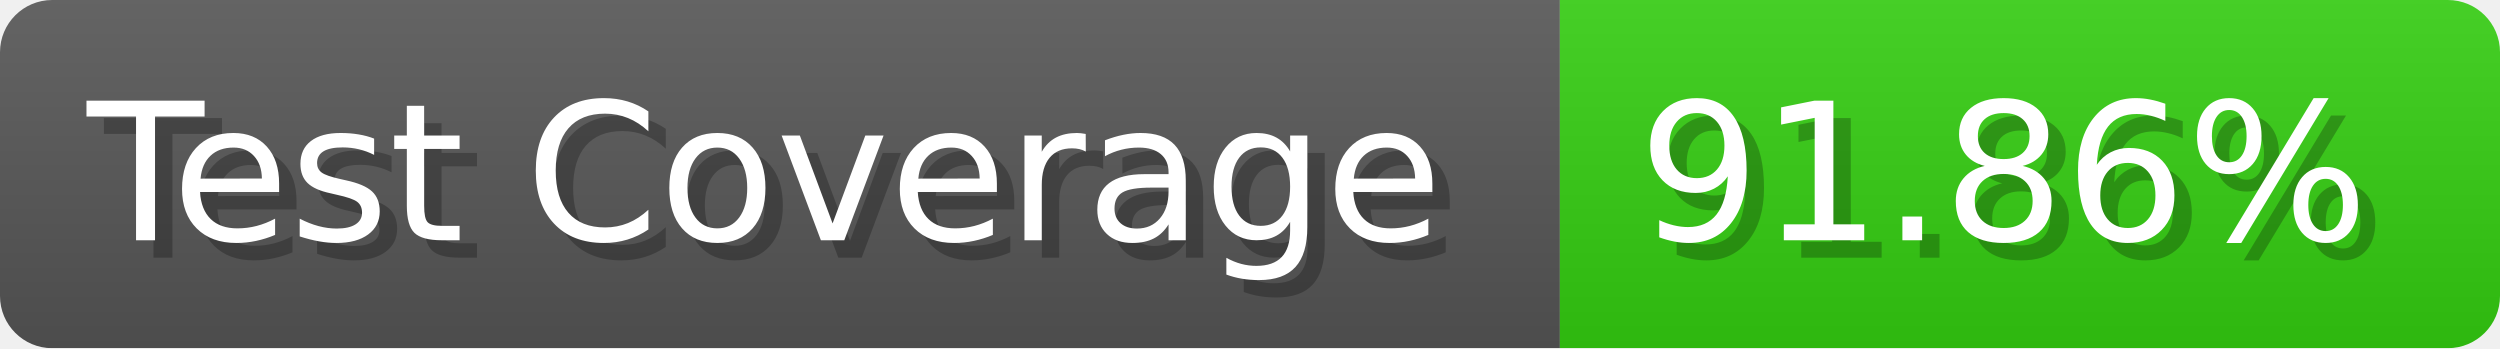
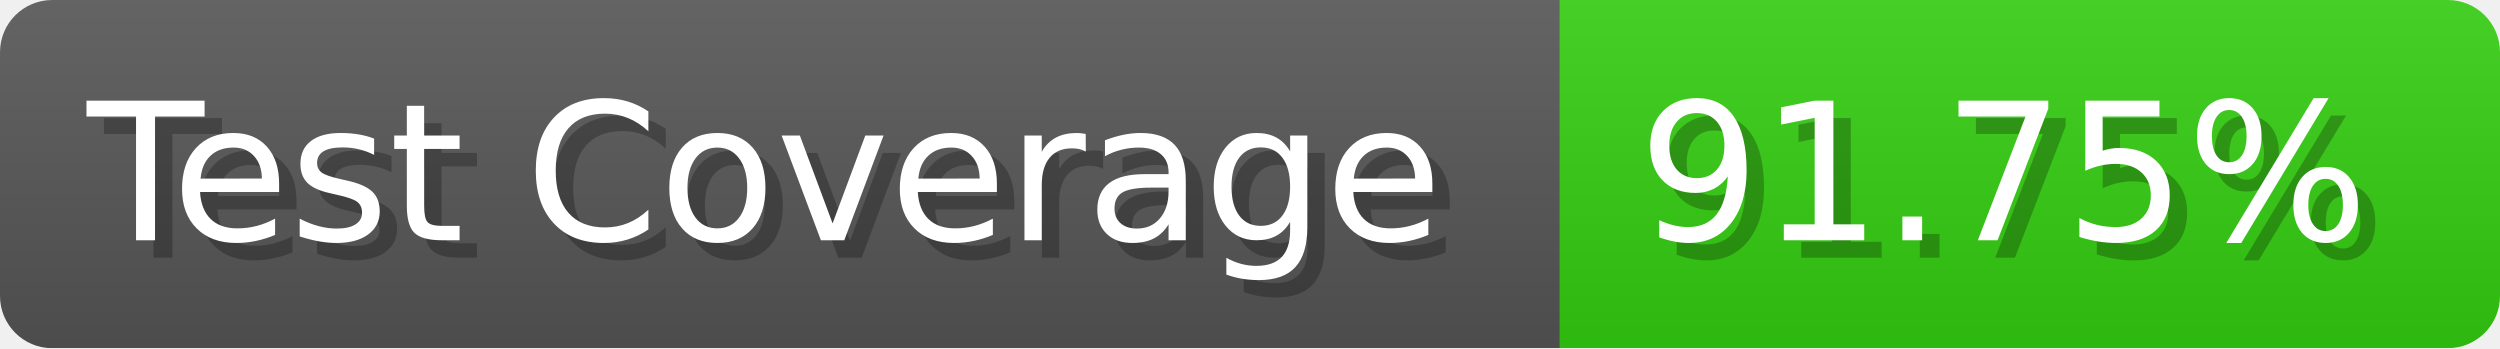
- <svg xmlns="http://www.w3.org/2000/svg" width="143.6" height="20" viewBox="0 0 1436 200" role="img" aria-label="Test Coverage: 91.86%">
+ <svg xmlns="http://www.w3.org/2000/svg" width="143.6" height="20" viewBox="0 0 1436 200" role="img" aria-label="Test Coverage: 91.75%">
  <linearGradient id="a" x2="0" y2="100%">
    <stop offset="0" stop-opacity=".1" stop-color="#EEE" />
    <stop offset="1" stop-opacity=".1" />
  </linearGradient>
  <mask id="m">
    <rect width="1436" height="200" rx="30" fill="#FFF" />
  </mask>
  <g mask="url(#m)">
    <rect width="896" height="200" fill="#555" />
    <rect width="540" height="200" fill="#3C1" x="896" />
    <rect width="1436" height="200" fill="url(#a)" />
  </g>
  <g aria-hidden="true" fill="#fff" text-anchor="start" font-family="Verdana,DejaVu Sans,sans-serif" font-size="110">
    <text x="60" y="148" textLength="796" fill="#000" opacity="0.25">Test Coverage</text>
    <text x="50" y="138" textLength="796">Test Coverage</text>
-     <text x="951" y="148" textLength="440" fill="#000" opacity="0.25">91.86%</text>
-     <text x="941" y="138" textLength="440">91.86%</text>
+     <text x="951" y="148" textLength="440" fill="#000" opacity="0.25">91.75%</text>
+     <text x="941" y="138" textLength="440">91.75%</text>
  </g>
</svg>
